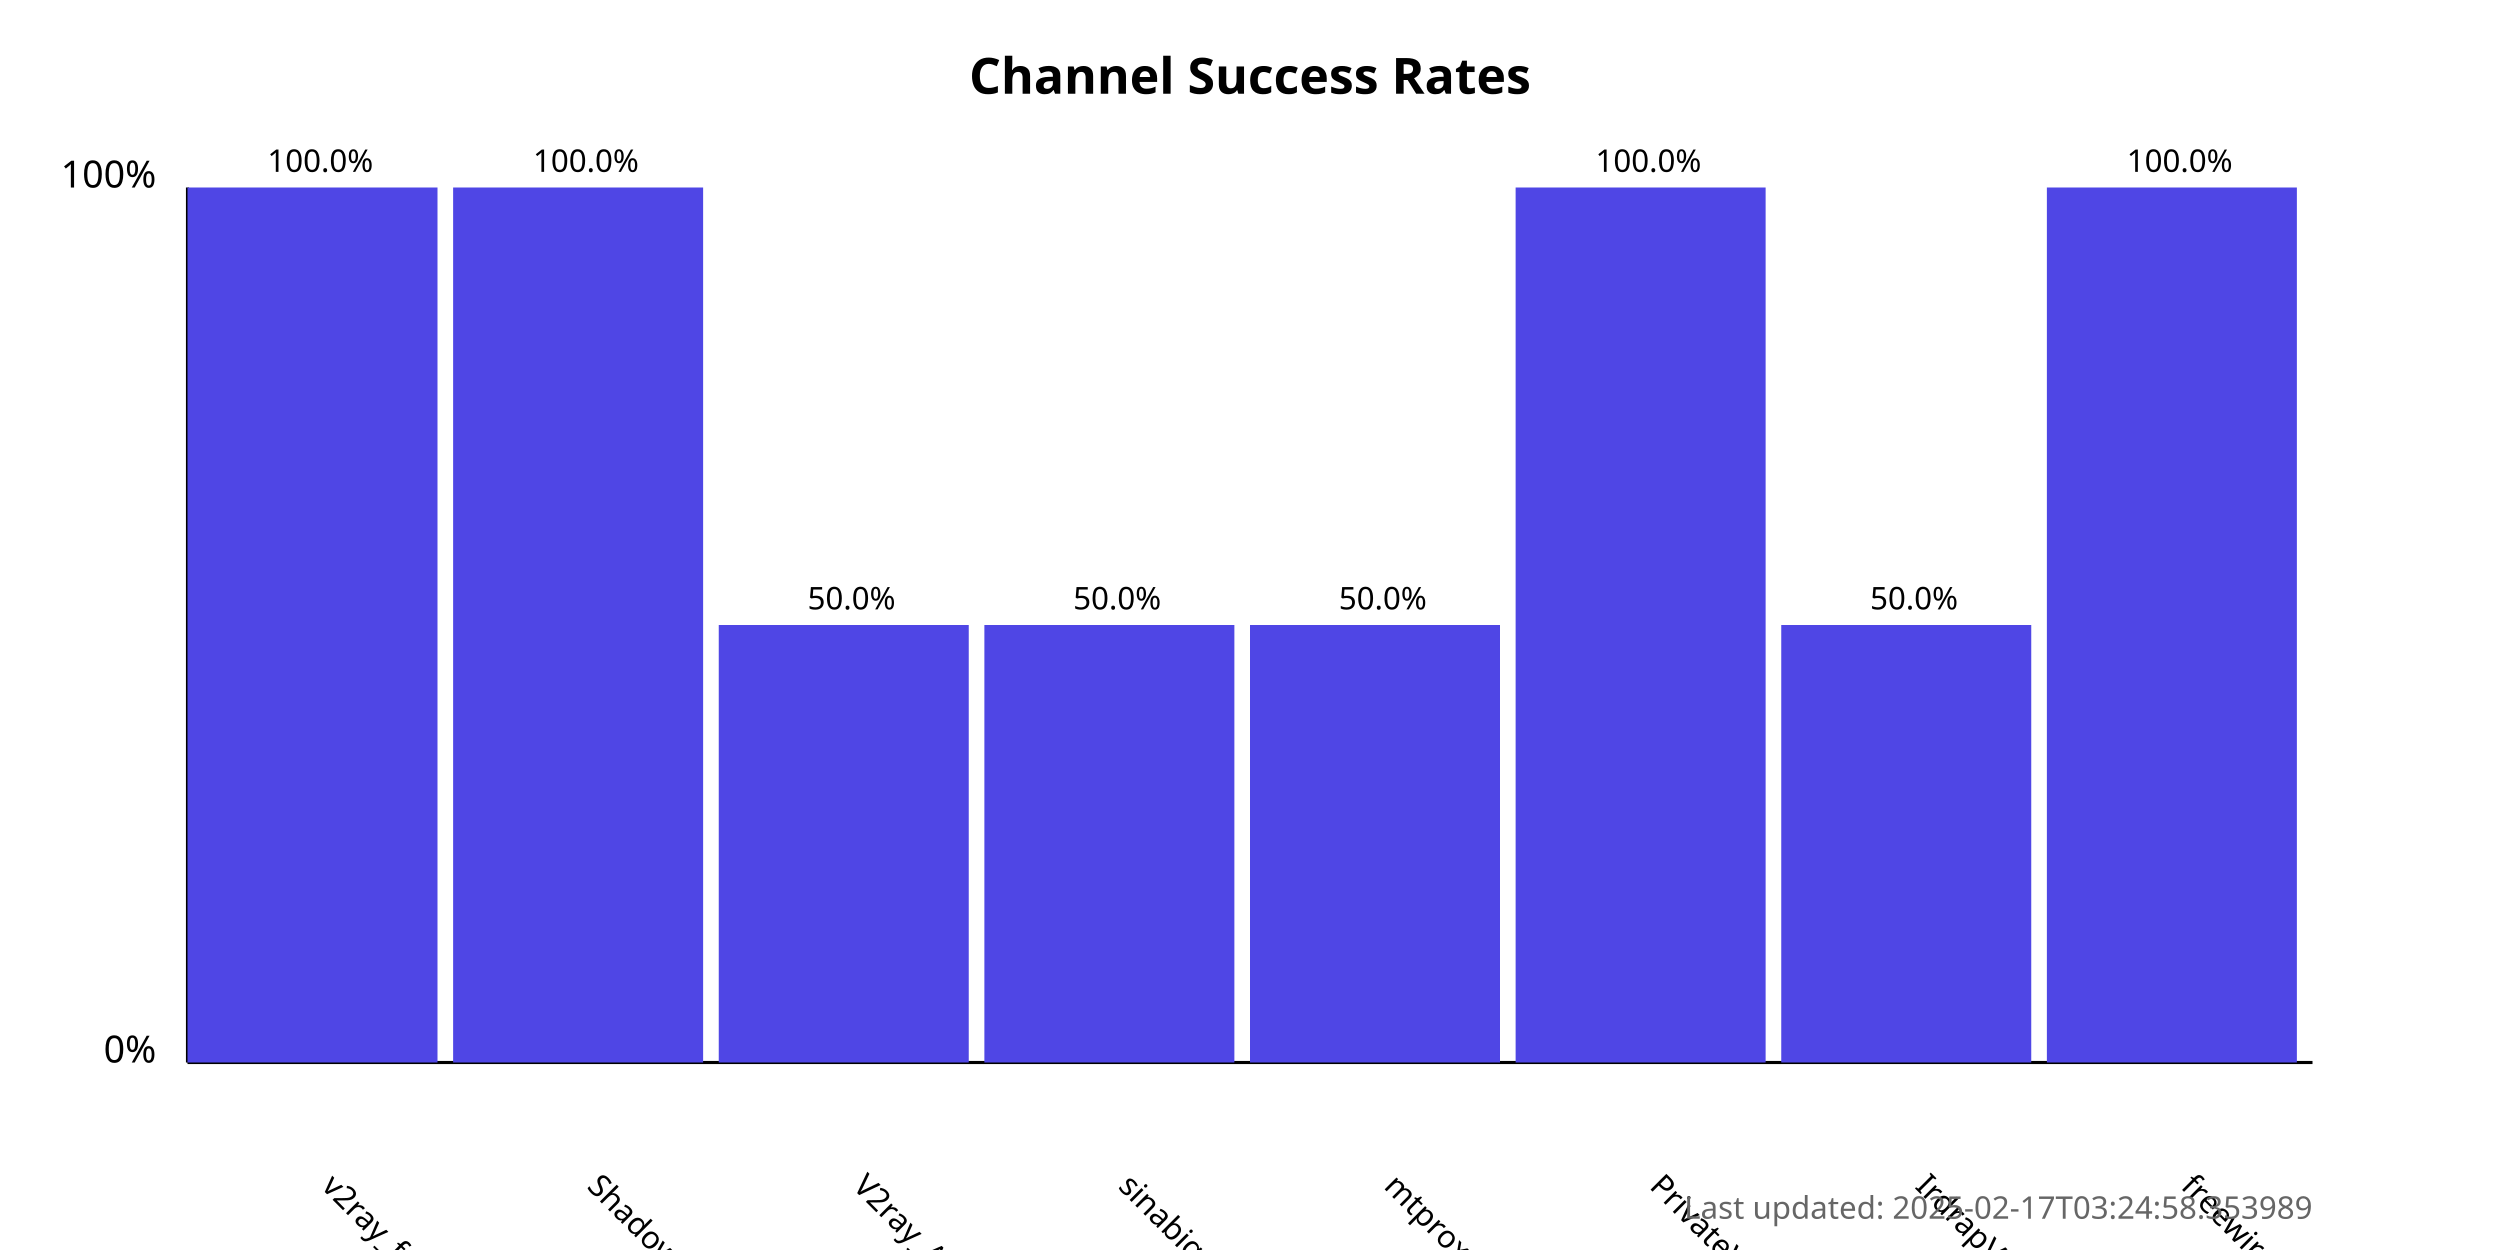
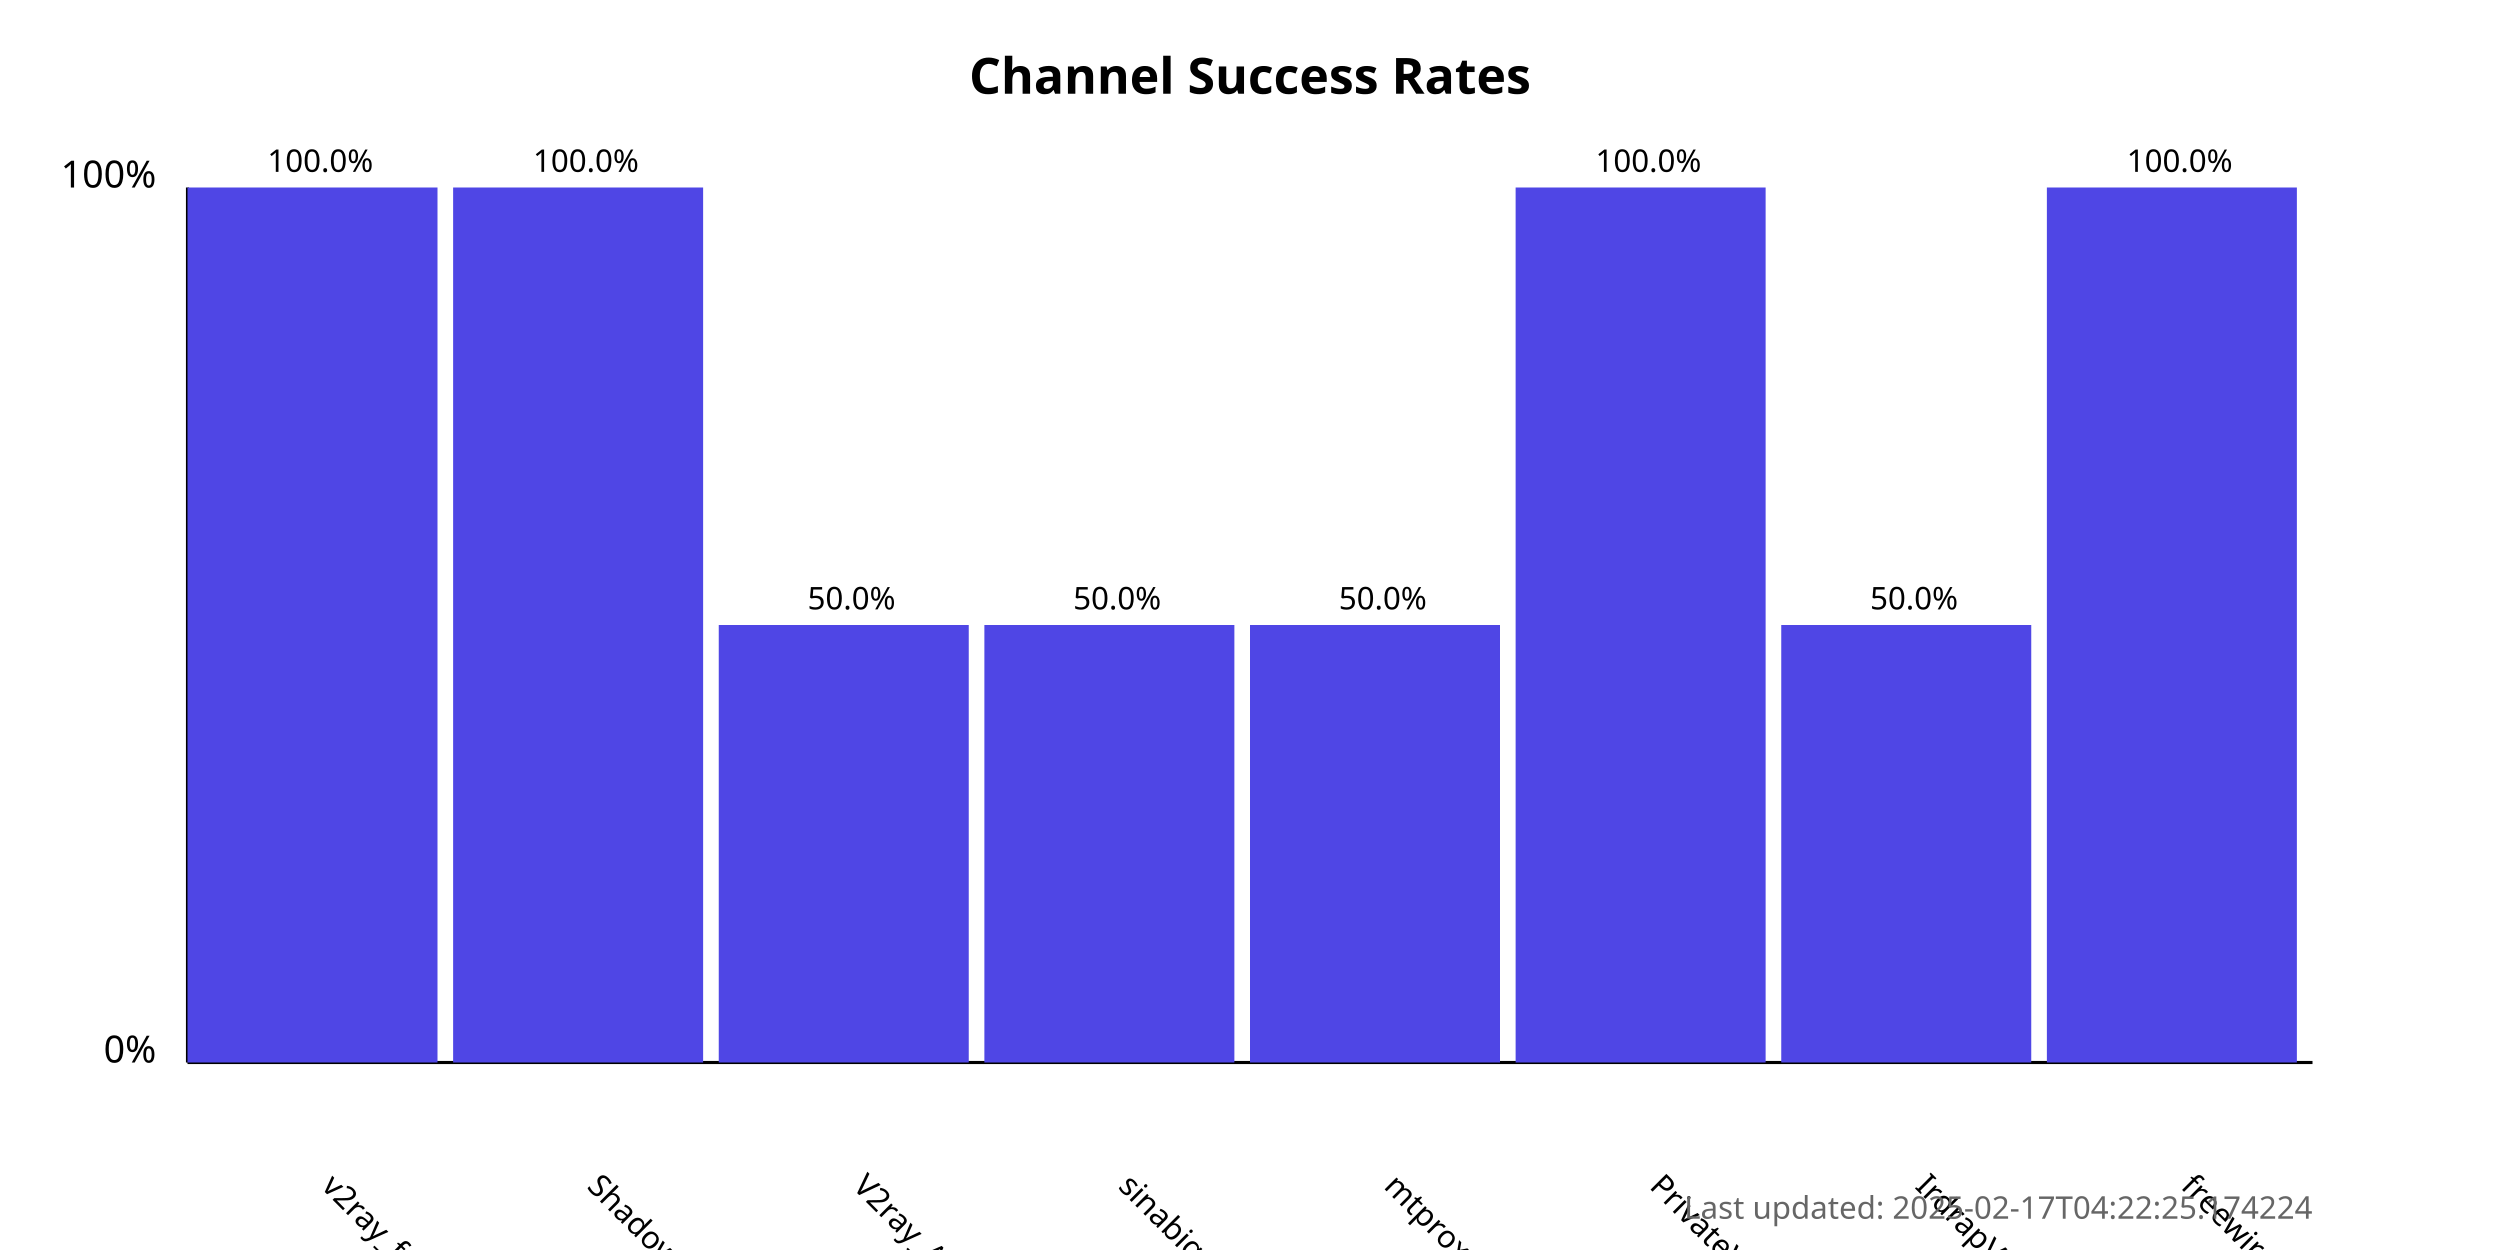
<svg xmlns="http://www.w3.org/2000/svg" width="800" height="400">
  <style>
            .chart-title { font: bold 16px sans-serif; }
            .axis-label { font: 12px sans-serif; }
            .tick-label { font: 10px sans-serif; }
            .bar { fill: #4f46e5; }
            .bar:hover { fill: #6366f1; }
            .timestamp { font: 10px sans-serif; fill: #666; }
        </style>
  <text x="400.0" y="30" text-anchor="middle" class="chart-title">
            Channel Success Rates
        </text>
  <line x1="60" y1="340" x2="60" y2="60" stroke="black" stroke-width="1" />
  <line x1="60" y1="340" x2="740" y2="340" stroke="black" stroke-width="1" />
  <text x="50" y="340" text-anchor="end" class="axis-label">0%</text>
  <text x="50" y="60" text-anchor="end" class="axis-label">100%</text>
  <g>
    <rect x="60" y="60.0" width="80.0" height="280.0" class="bar" />
    <text x="102.5" y="380" transform="rotate(45, 102.5, 380)" text-anchor="start" class="tick-label">
                v2ray_free_conf
            </text>
    <text x="102.5" y="55.0" text-anchor="middle" class="tick-label">
                100.0%
            </text>
  </g>
  <g>
    <rect x="145.0" y="60.0" width="80.0" height="280.0" class="bar" />
    <text x="187.5" y="380" transform="rotate(45, 187.5, 380)" text-anchor="start" class="tick-label">
                ShadowProxy66
            </text>
    <text x="187.5" y="55.0" text-anchor="middle" class="tick-label">
                100.0%
            </text>
  </g>
  <g>
    <rect x="230.0" y="200.0" width="80.0" height="140.0" class="bar" />
    <text x="272.5" y="380" transform="rotate(45, 272.5, 380)" text-anchor="start" class="tick-label">
                V2ray_Alpha
            </text>
    <text x="272.5" y="195.0" text-anchor="middle" class="tick-label">
                50.0%
            </text>
  </g>
  <g>
    <rect x="315.0" y="200.0" width="80.0" height="140.0" class="bar" />
    <text x="357.5" y="380" transform="rotate(45, 357.5, 380)" text-anchor="start" class="tick-label">
                sinabigo
            </text>
    <text x="357.5" y="195.0" text-anchor="middle" class="tick-label">
                50.0%
            </text>
  </g>
  <g>
    <rect x="400.0" y="200.0" width="80.0" height="140.0" class="bar" />
    <text x="442.5" y="380" transform="rotate(45, 442.5, 380)" text-anchor="start" class="tick-label">
                mtproxy_lists
            </text>
    <text x="442.5" y="195.0" text-anchor="middle" class="tick-label">
                50.0%
            </text>
  </g>
  <g>
    <rect x="485.0" y="60.0" width="80.0" height="280.0" class="bar" />
    <text x="527.5" y="380" transform="rotate(45, 527.5, 380)" text-anchor="start" class="tick-label">
                PrivateVPNs
            </text>
    <text x="527.5" y="55.0" text-anchor="middle" class="tick-label">
                100.0%
            </text>
  </g>
  <g>
    <rect x="570.0" y="200.0" width="80.0" height="140.0" class="bar" />
    <text x="612.5" y="380" transform="rotate(45, 612.5, 380)" text-anchor="start" class="tick-label">
                IrdrapVPNnews
            </text>
    <text x="612.5" y="195.0" text-anchor="middle" class="tick-label">
                50.0%
            </text>
  </g>
  <g>
    <rect x="655.0" y="60.0" width="80.0" height="280.0" class="bar" />
    <text x="697.5" y="380" transform="rotate(45, 697.5, 380)" text-anchor="start" class="tick-label">
                freewireguard
            </text>
    <text x="697.5" y="55.0" text-anchor="middle" class="tick-label">
                100.0%
            </text>
  </g>
  <text x="740" y="390" text-anchor="end" class="timestamp">
-             Last updated: 2025-02-17T03:24:58.353989
+             Last updated: 2025-02-17T04:22:25.174224
        </text>
</svg>
